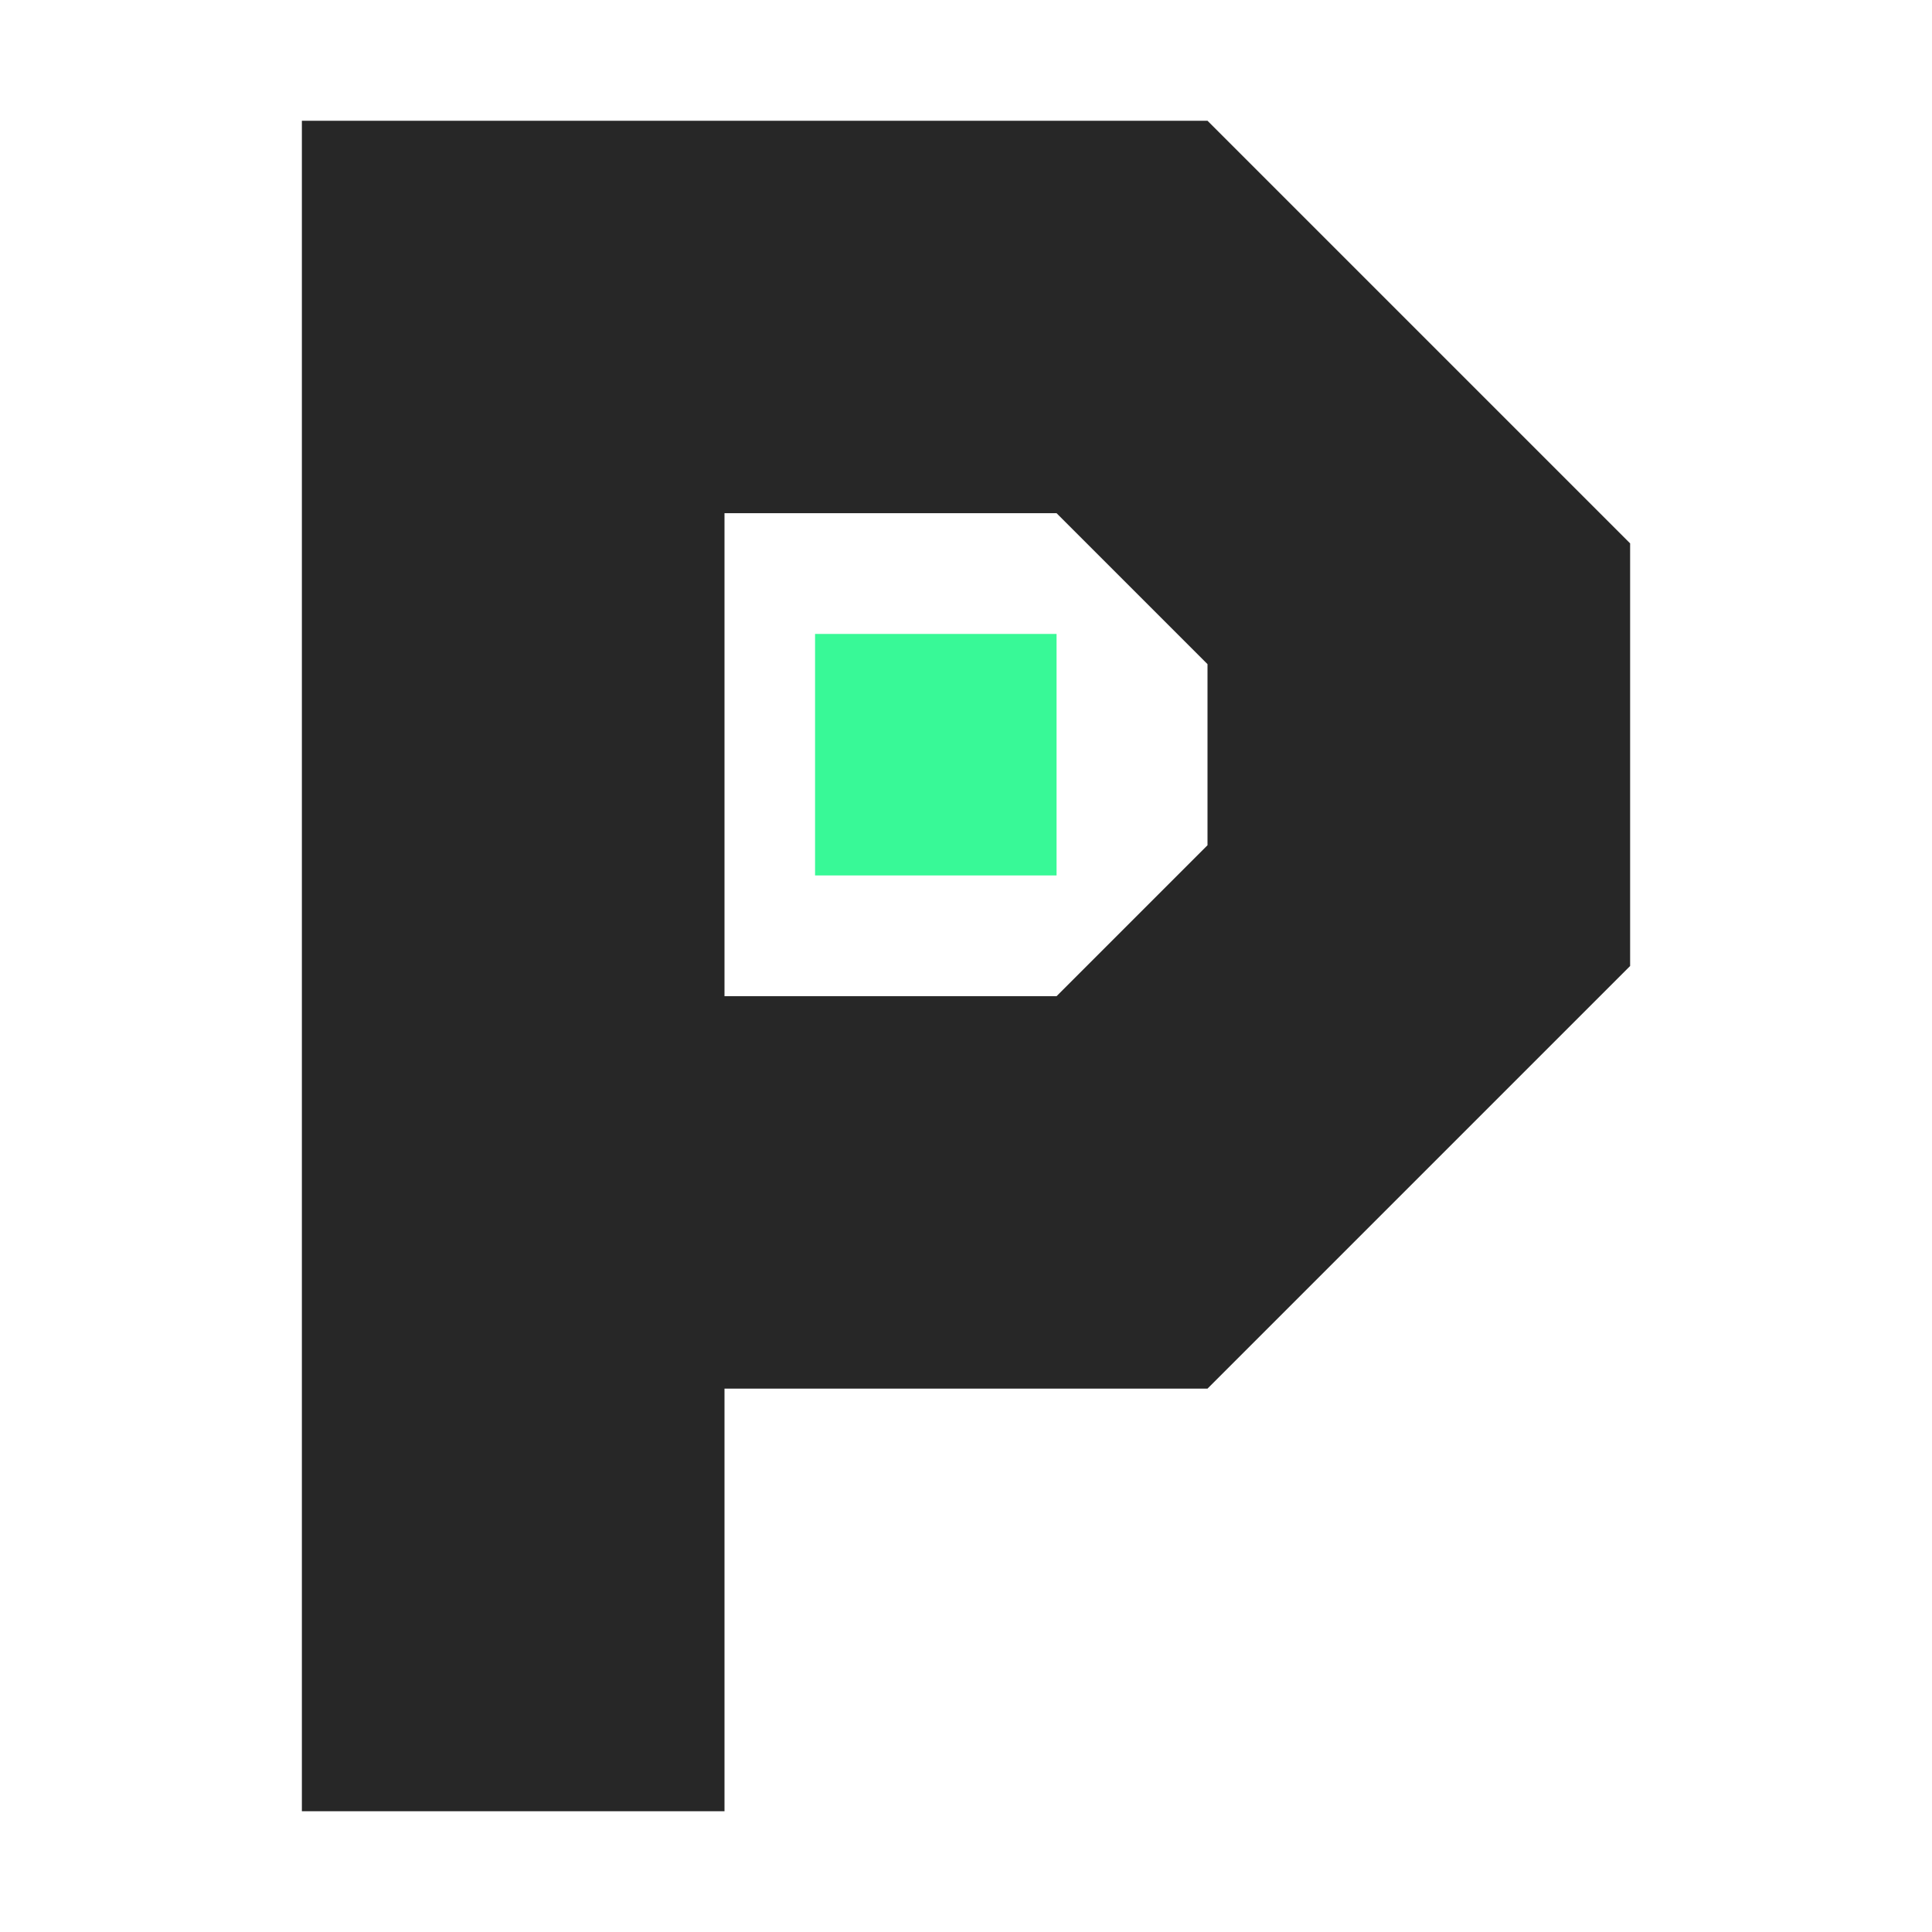
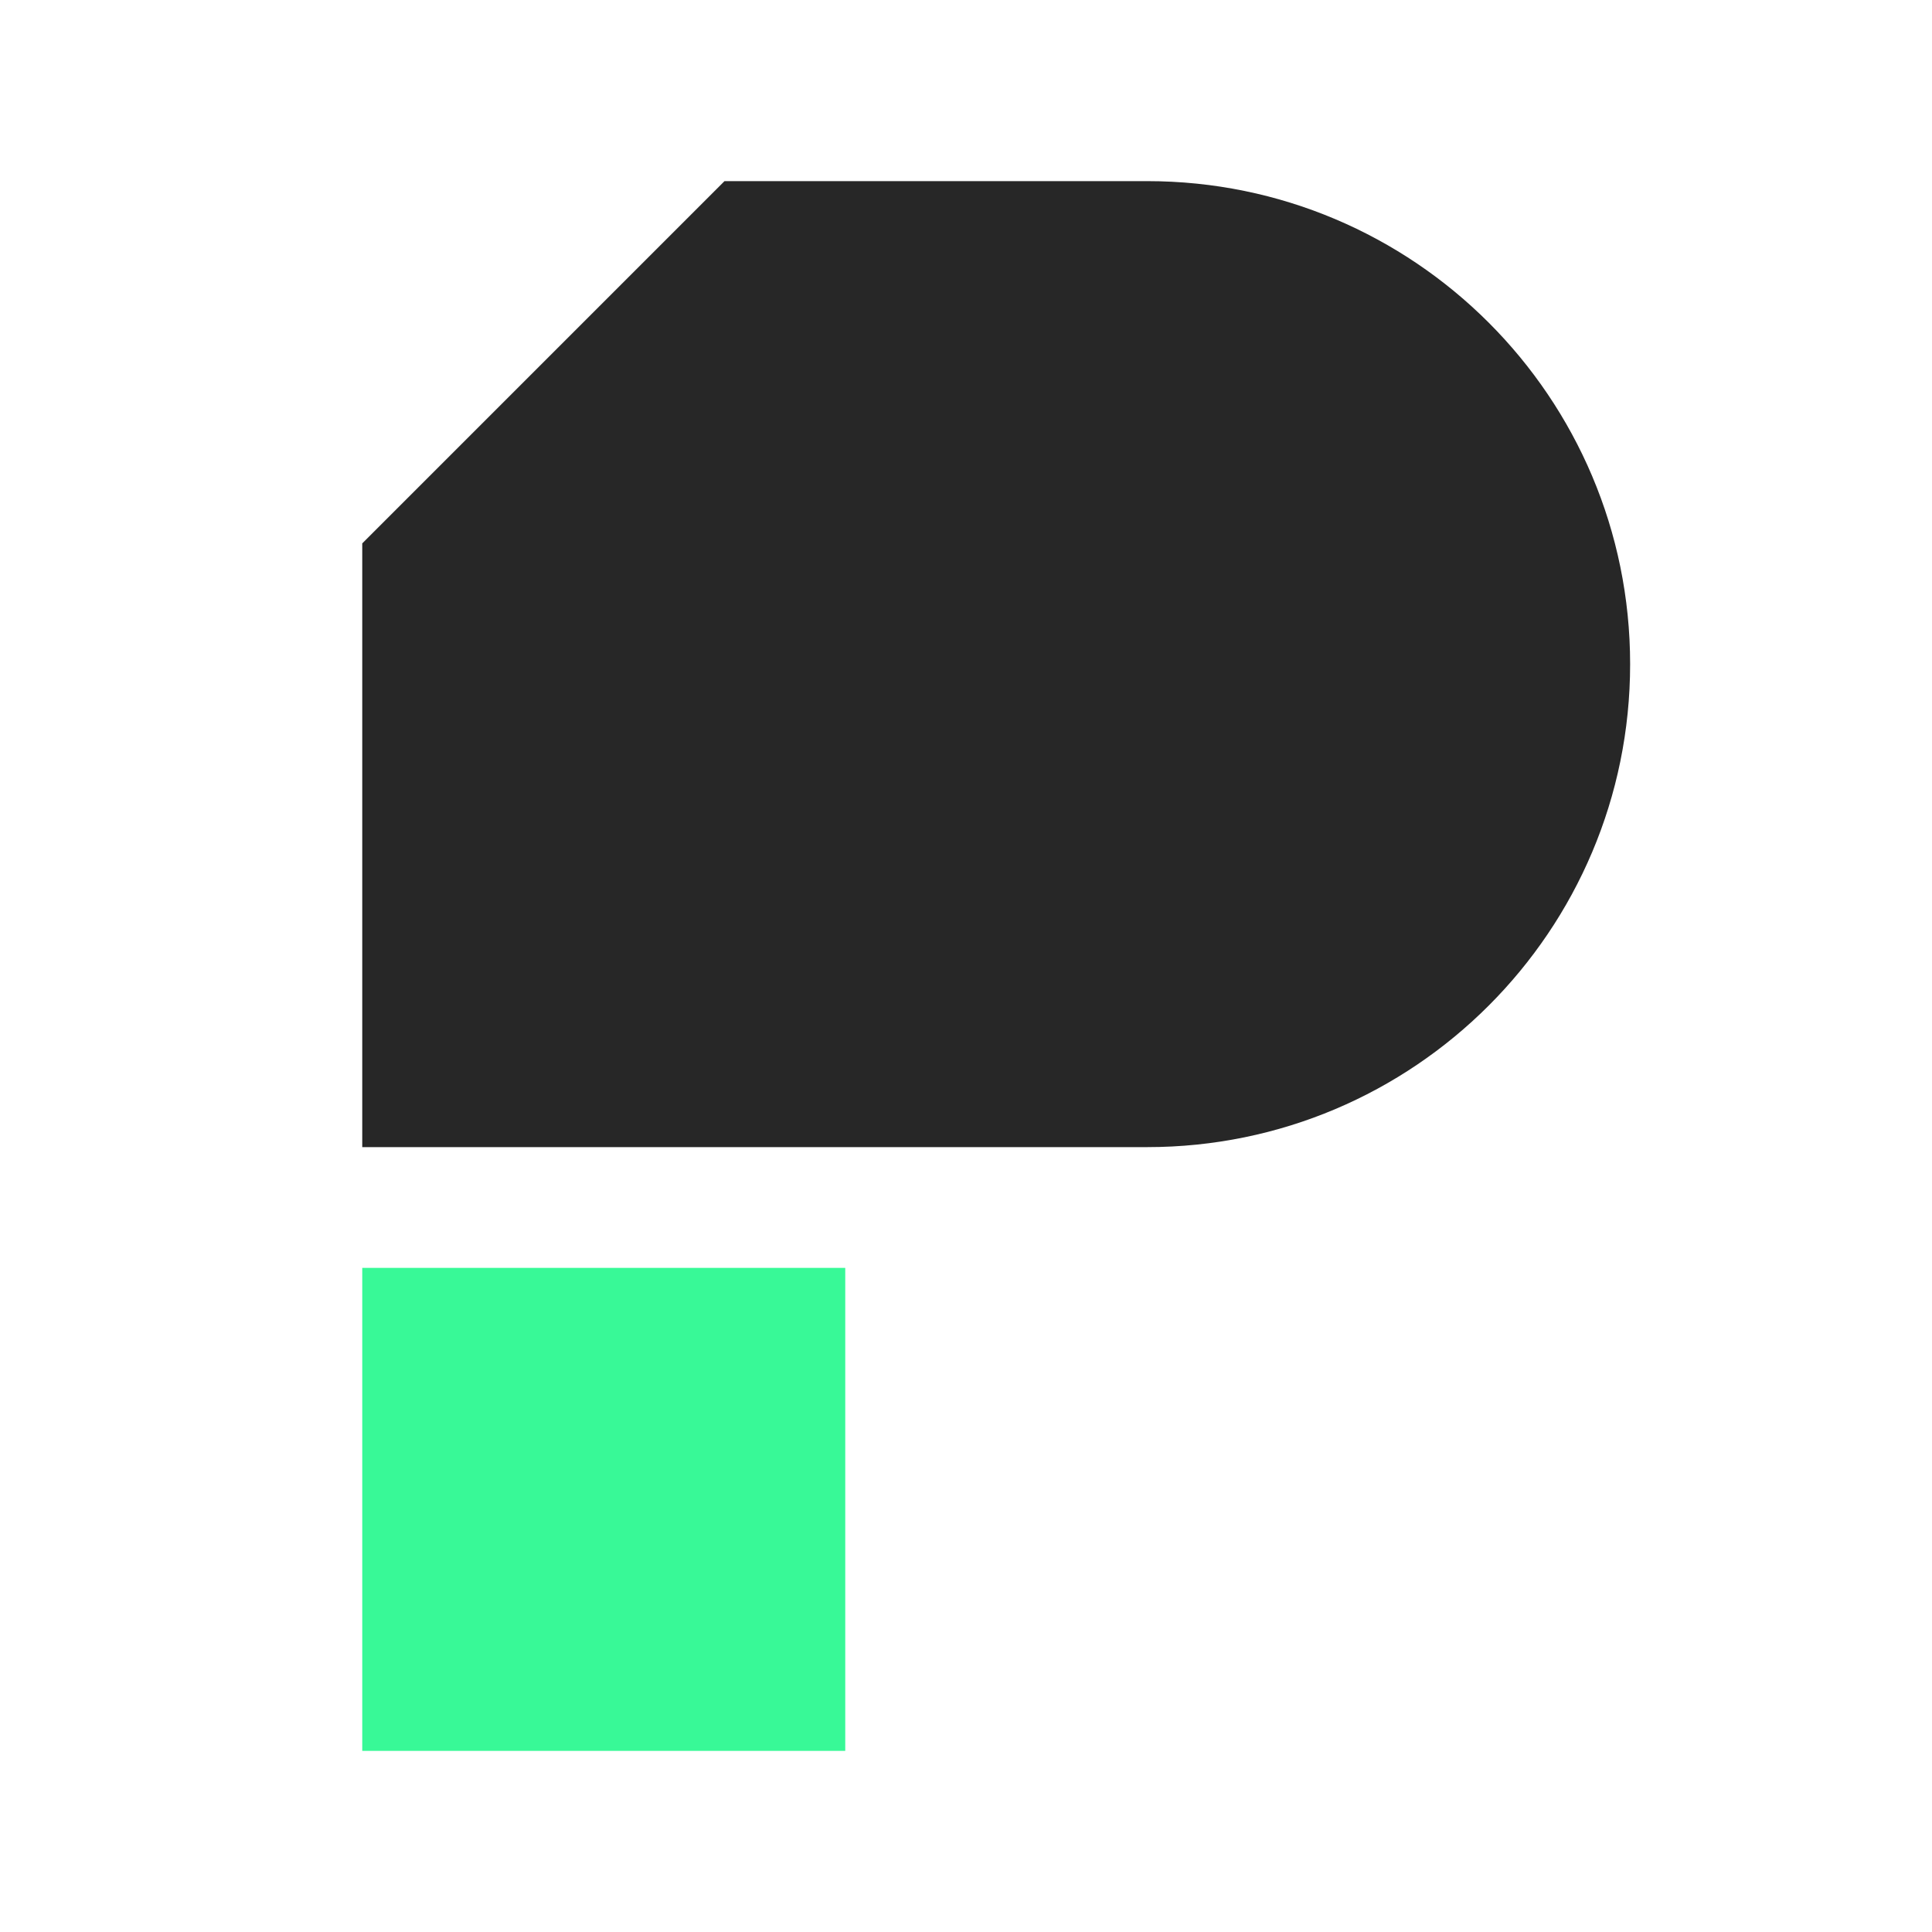
<svg xmlns="http://www.w3.org/2000/svg" viewBox="0 0 64 64">
-   <path d="M10 4H40L54 18V32L40 46H24V60H10Z M24 17H35L40 22V28L35 33H24Z" fill="#272727" fill-rule="evenodd" />
-   <rect x="27" y="21" width="8" height="8" fill="#38f997" />
+   <path d="M24 6H38A16 16 0 0 1 38 38H12V18Z" fill="#272727" />
+   <rect x="12" y="42" width="16" height="16" fill="#38f997" />
</svg>
